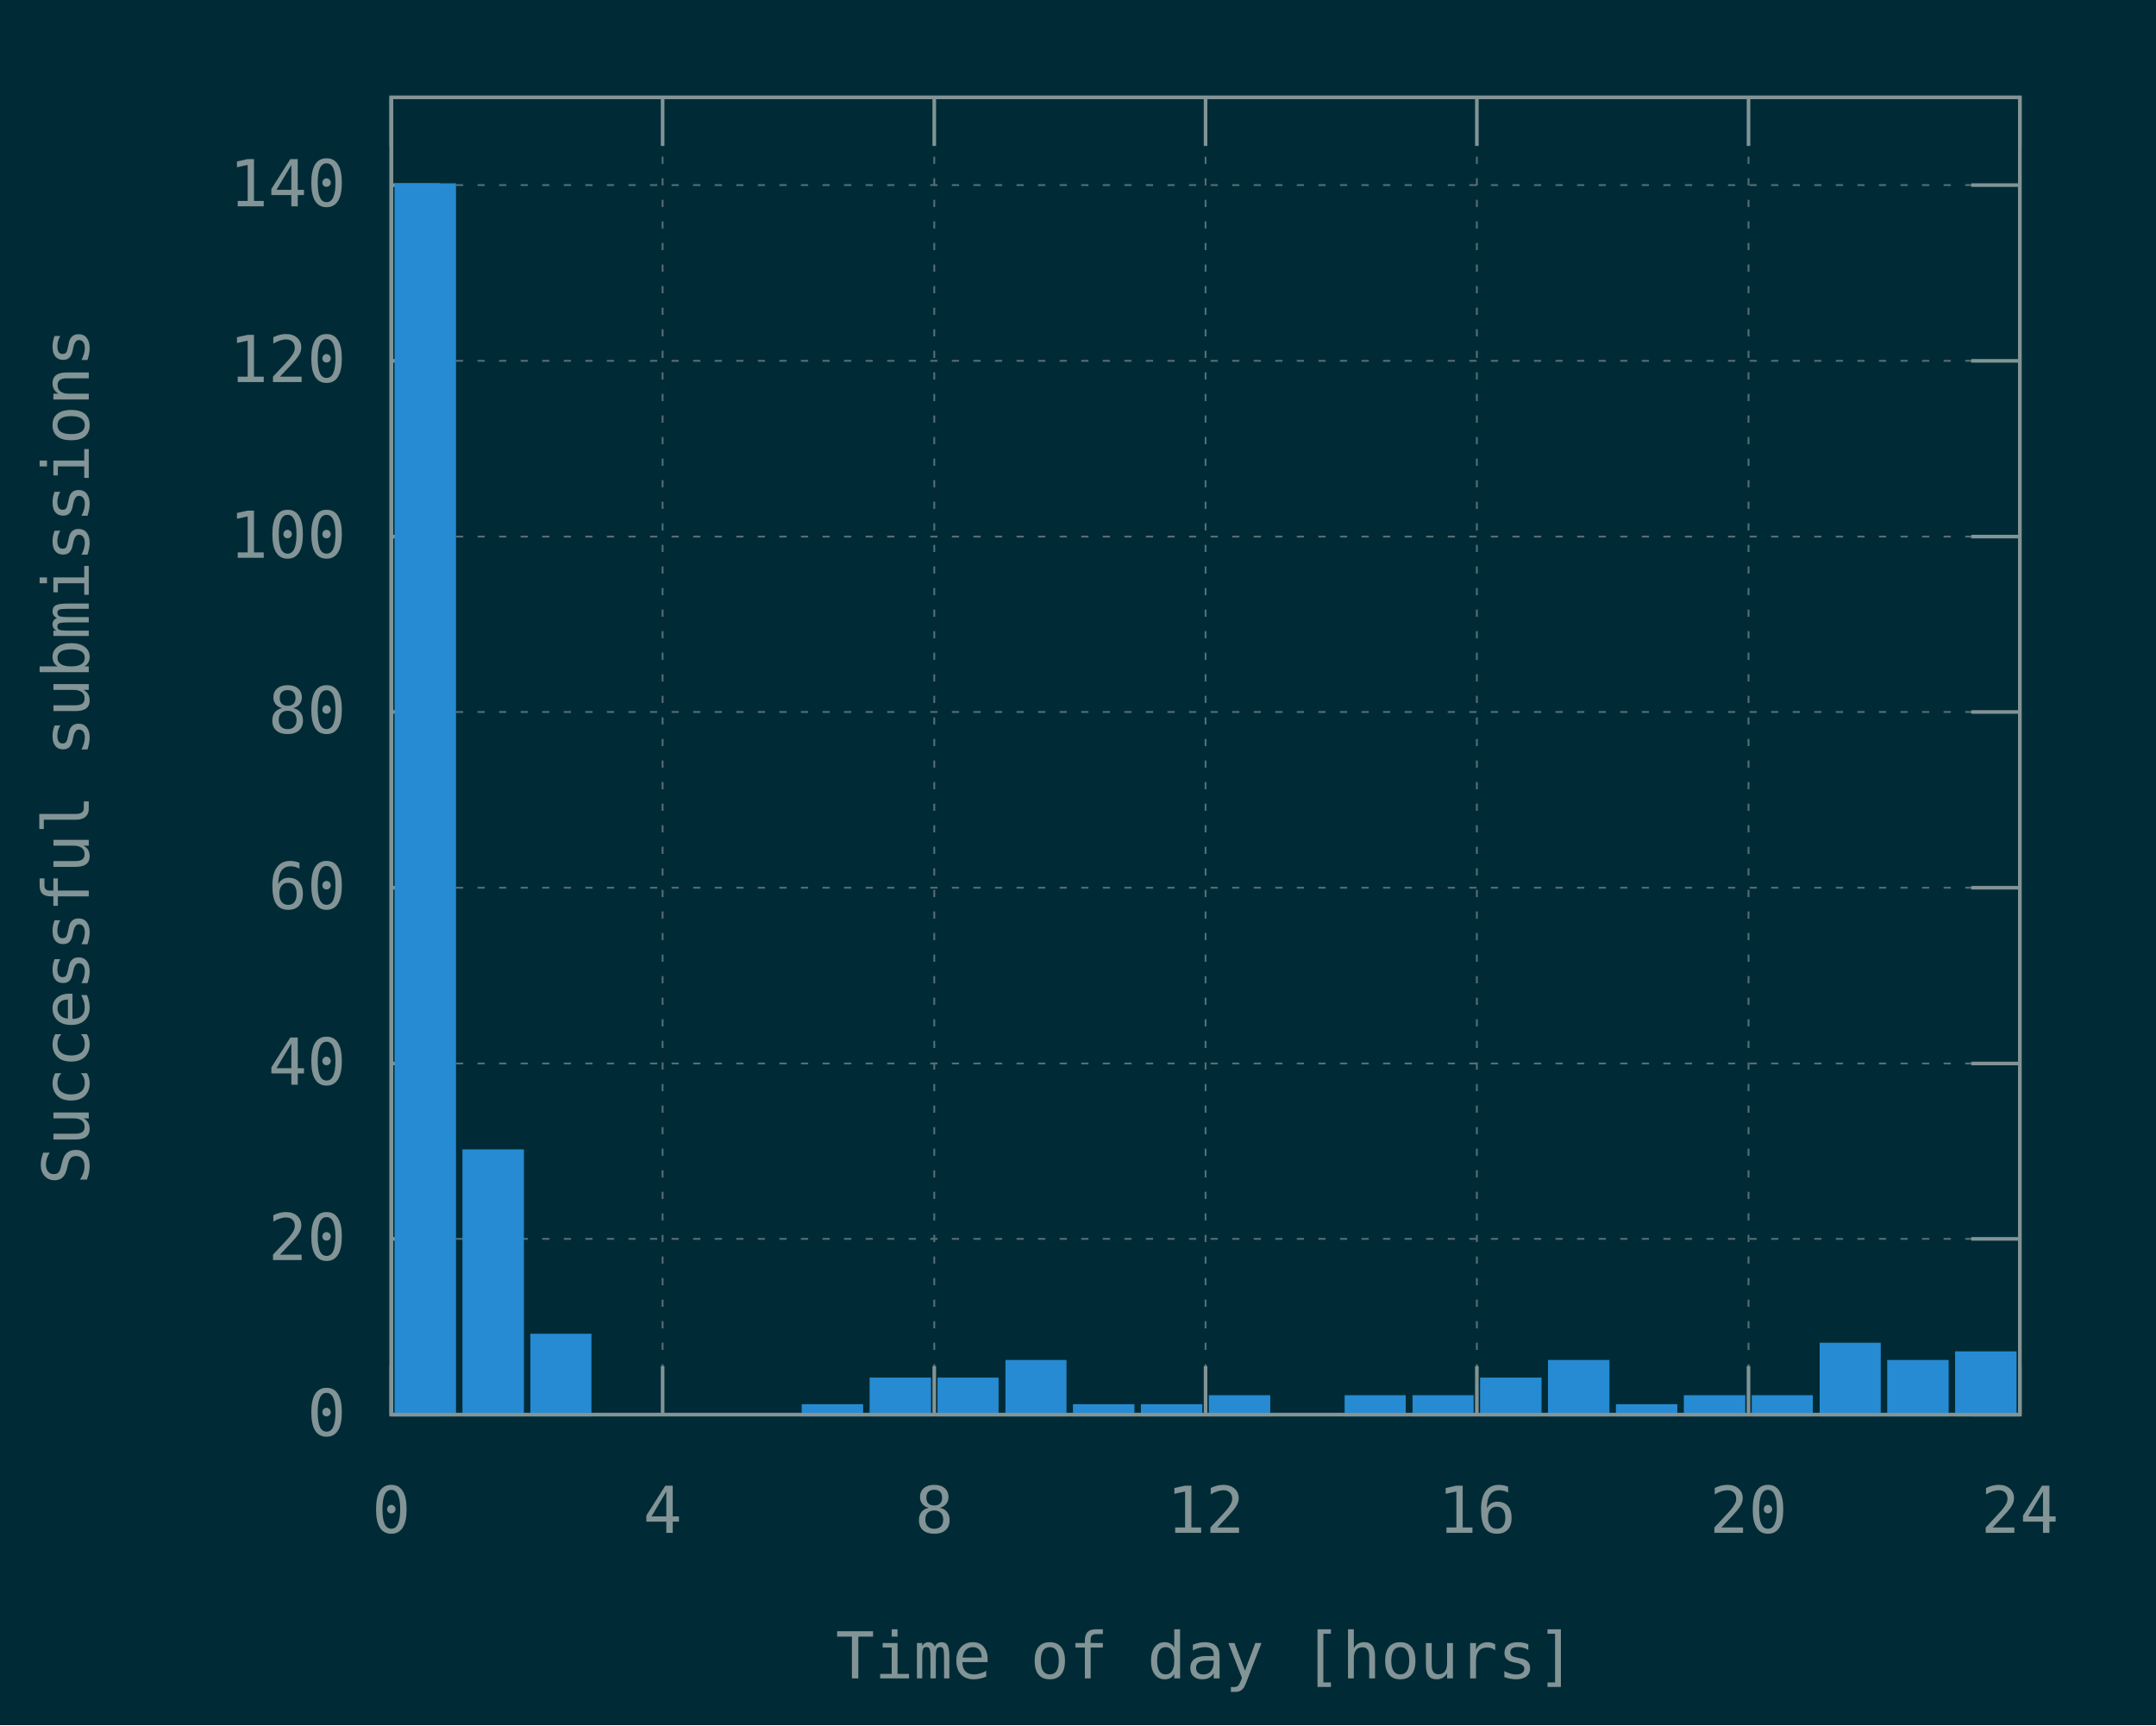
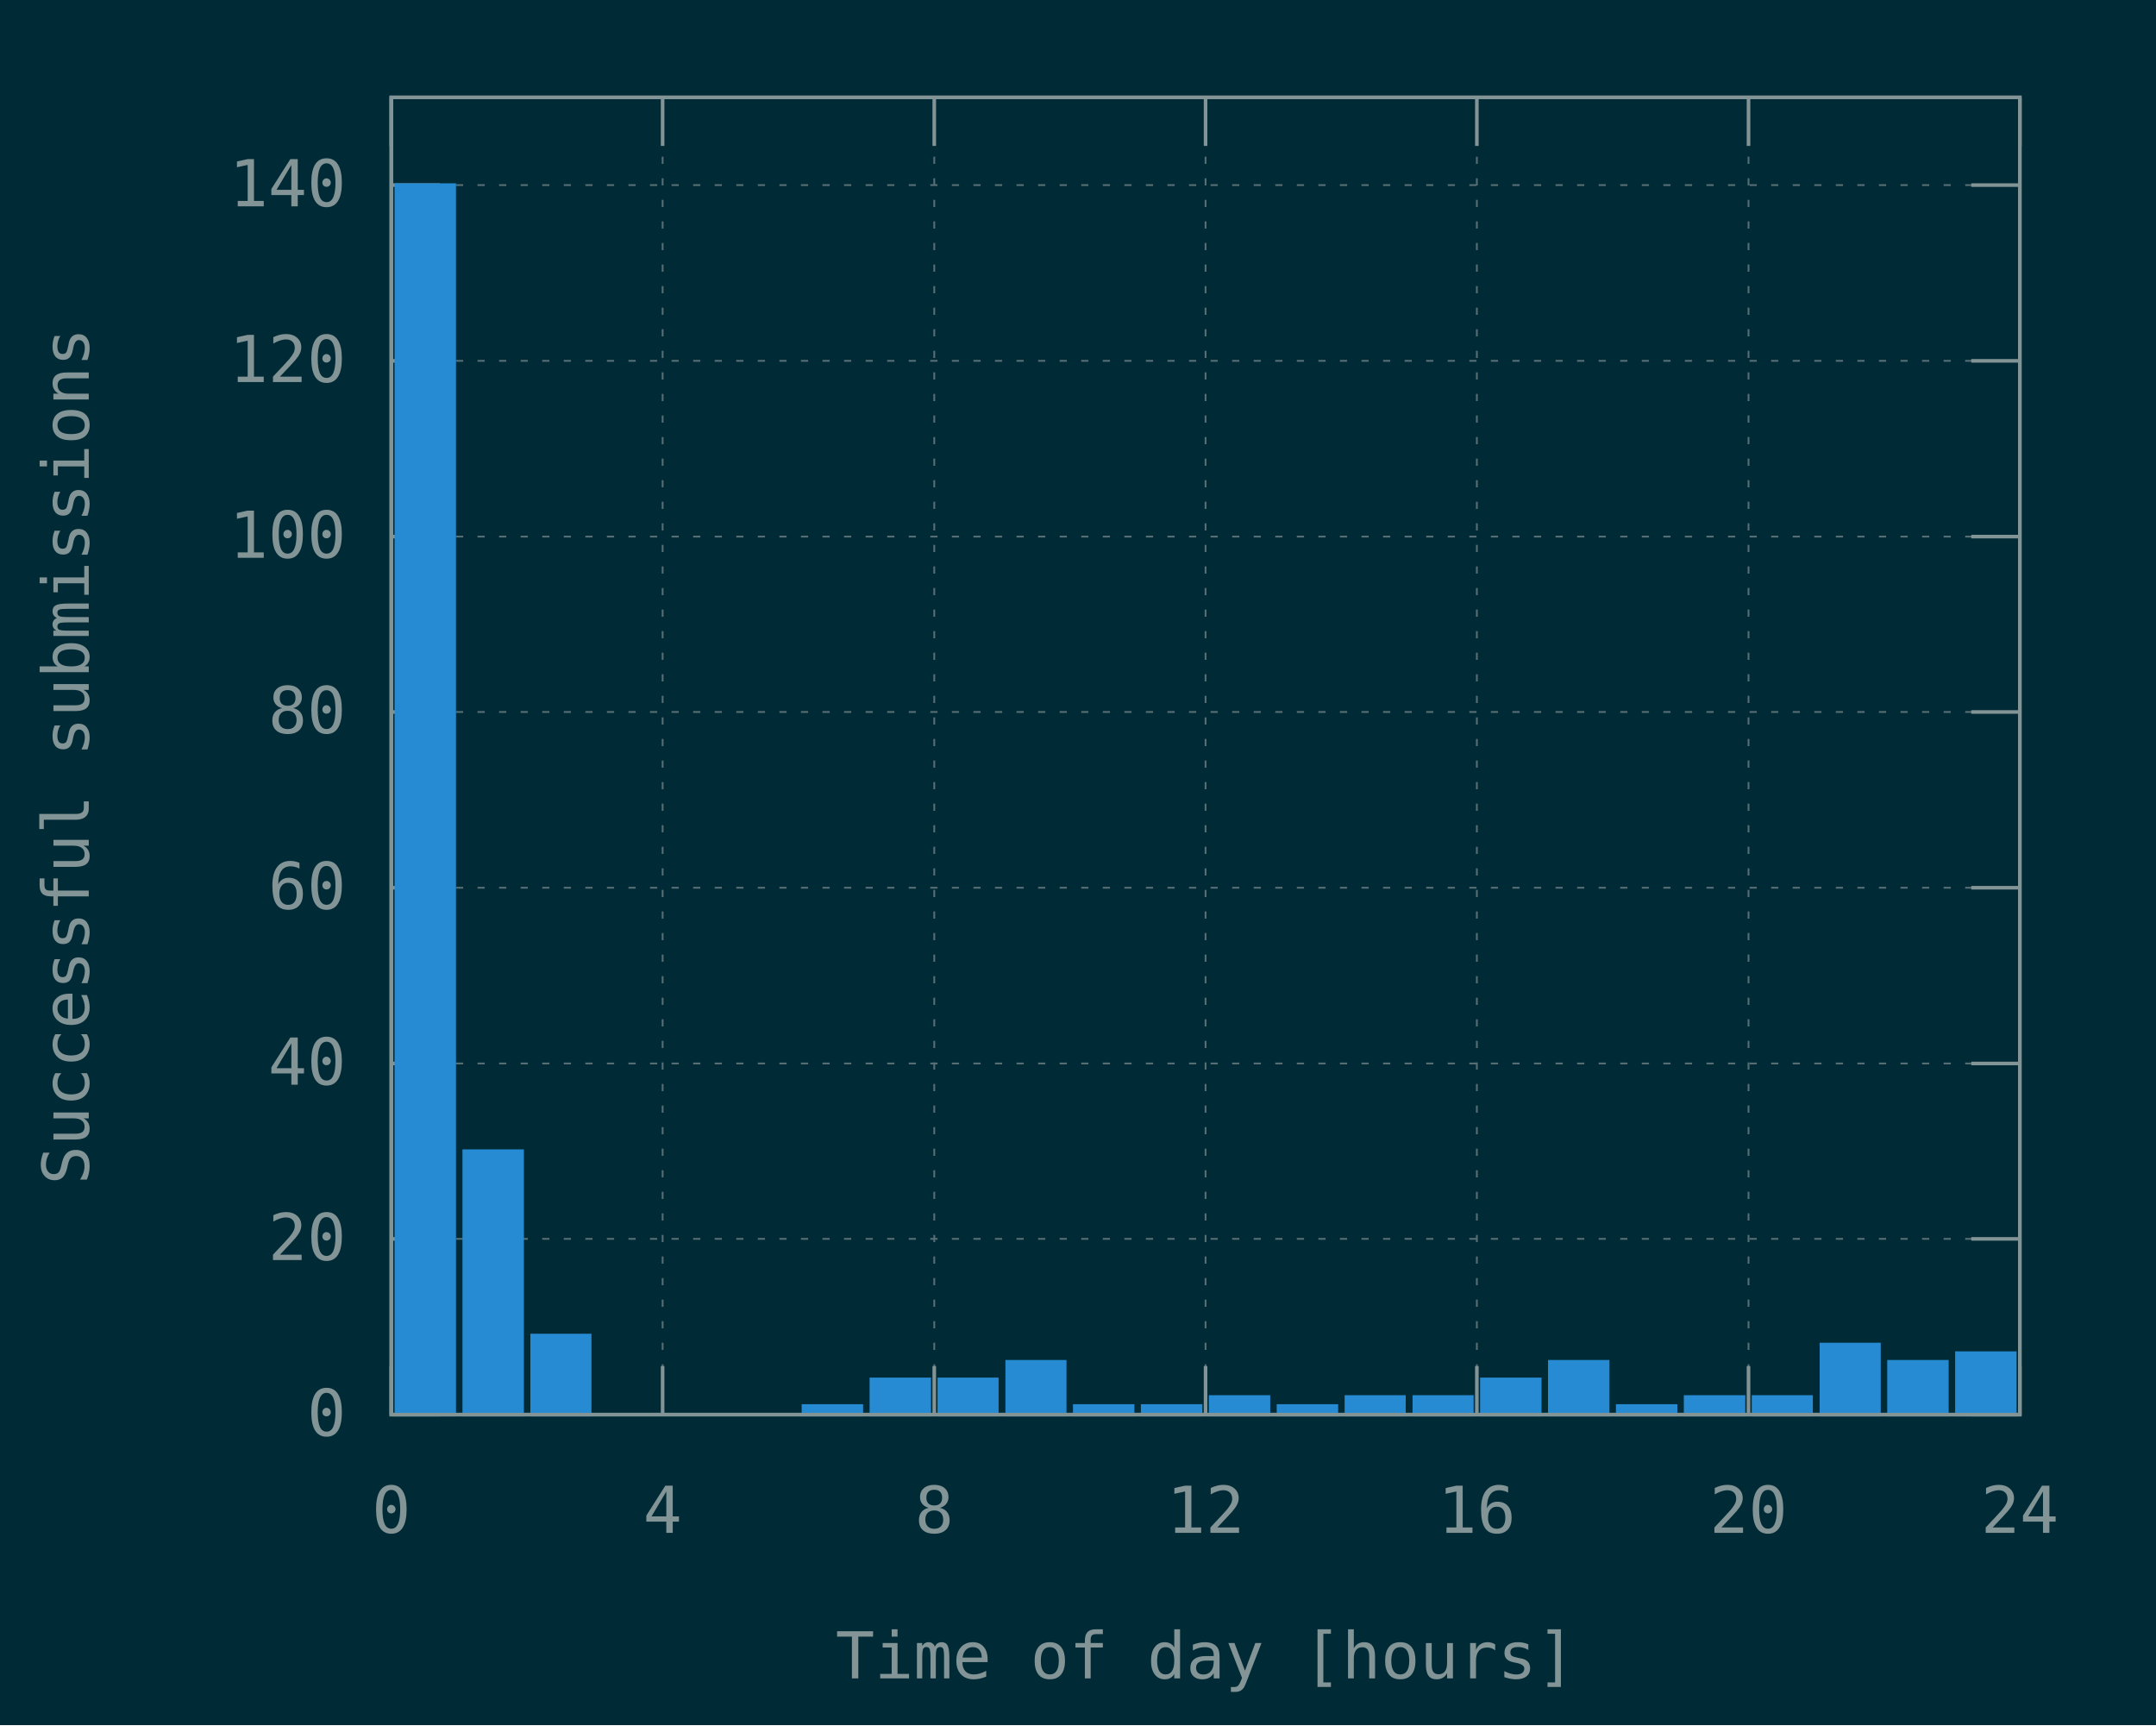
<svg xmlns="http://www.w3.org/2000/svg" xmlns:xlink="http://www.w3.org/1999/xlink" width="600" height="480" viewBox="0 0 600 480">
  <g id="gnuplot_canvas">
    <rect x="0" y="0" width="600" height="480" fill="#002b36" />
    <defs>
      <circle id="gpDot" r="0.5" stroke-width="0.5" />
      <path id="gpPt0" stroke-width="0.148" stroke="currentColor" d="M-1,0 h2 M0,-1 v2" />
      <path id="gpPt1" stroke-width="0.148" stroke="currentColor" d="M-1,-1 L1,1 M1,-1 L-1,1" />
      <path id="gpPt2" stroke-width="0.148" stroke="currentColor" d="M-1,0 L1,0 M0,-1 L0,1 M-1,-1 L1,1 M-1,1 L1,-1" />
      <rect id="gpPt3" stroke-width="0.148" stroke="currentColor" x="-1" y="-1" width="2" height="2" />
      <rect id="gpPt4" stroke-width="0.148" stroke="currentColor" fill="currentColor" x="-1" y="-1" width="2" height="2" />
      <circle id="gpPt5" stroke-width="0.148" stroke="currentColor" cx="0" cy="0" r="1" />
      <use xlink:href="#gpPt5" id="gpPt6" fill="currentColor" stroke="none" />
      <path id="gpPt7" stroke-width="0.148" stroke="currentColor" d="M0,-1.33 L-1.33,0.67 L1.33,0.67 z" />
      <use xlink:href="#gpPt7" id="gpPt8" fill="currentColor" stroke="none" />
      <use xlink:href="#gpPt7" id="gpPt9" stroke="currentColor" transform="rotate(180)" />
      <use xlink:href="#gpPt9" id="gpPt10" fill="currentColor" stroke="none" />
      <use xlink:href="#gpPt3" id="gpPt11" stroke="currentColor" transform="rotate(45)" />
      <use xlink:href="#gpPt11" id="gpPt12" fill="currentColor" stroke="none" />
      <path id="gpPt13" stroke-width="0.148" stroke="currentColor" d="M0,1.330 L1.265,0.411 L0.782,-1.067 L-0.782,-1.076 L-1.265,0.411 z" />
      <use xlink:href="#gpPt13" id="gpPt14" fill="currentColor" stroke="none" />
      <filter id="textbox" filterUnits="objectBoundingBox" x="0" y="0" height="1" width="1">
        <feFlood flood-color="#002B36" flood-opacity="1" result="bgnd" />
        <feComposite in="SourceGraphic" in2="bgnd" operator="atop" />
      </filter>
      <filter id="greybox" filterUnits="objectBoundingBox" x="0" y="0" height="1" width="1">
        <feFlood flood-color="lightgrey" flood-opacity="1" result="grey" />
        <feComposite in="SourceGraphic" in2="grey" operator="atop" />
      </filter>
    </defs>
    <g fill="none" color="#002B36" stroke="currentColor" stroke-width="1.00" stroke-linecap="butt" stroke-linejoin="miter">
</g>
    <g fill="none" color="black" stroke="currentColor" stroke-width="1.00" stroke-linecap="butt" stroke-linejoin="miter">
</g>
    <g fill="none" color="black" stroke="rgb(131, 148, 150)" stroke-width="0.50" stroke-linecap="butt" stroke-linejoin="miter">
</g>
    <g fill="none" color="gray" stroke="currentColor" stroke-width="0.50" stroke-linecap="butt" stroke-linejoin="miter">
      <path stroke="rgb( 88, 110, 117)" stroke-dasharray="2,4" class="gridline" d="M108.9,393.6 L562.1,393.6  " />
    </g>
    <g fill="none" color="gray" stroke="rgb( 88, 110, 117)" stroke-width="1.00" stroke-linecap="butt" stroke-linejoin="miter">
</g>
    <g fill="none" color="black" stroke="currentColor" stroke-width="1.00" stroke-linecap="butt" stroke-linejoin="miter">
      <path stroke="rgb(131, 148, 150)" d="M108.9,393.6 L122.4,393.6 M562.1,393.6 L548.6,393.6  " />
      <g transform="translate(96.3,399.5)" stroke="none" fill="rgb(131,148,150)" font-family="Inconsolata" font-size="18.00" text-anchor="end">
        <text>
          <tspan font-family="Inconsolata"> 0</tspan>
        </text>
      </g>
    </g>
    <g fill="none" color="black" stroke="currentColor" stroke-width="1.00" stroke-linecap="butt" stroke-linejoin="miter">
</g>
    <g fill="none" color="black" stroke="rgb(131, 148, 150)" stroke-width="0.50" stroke-linecap="butt" stroke-linejoin="miter">
</g>
    <g fill="none" color="gray" stroke="currentColor" stroke-width="0.50" stroke-linecap="butt" stroke-linejoin="miter">
      <path stroke="rgb( 88, 110, 117)" stroke-dasharray="2,4" class="gridline" d="M108.9,344.7 L562.1,344.7  " />
    </g>
    <g fill="none" color="gray" stroke="rgb( 88, 110, 117)" stroke-width="1.00" stroke-linecap="butt" stroke-linejoin="miter">
</g>
    <g fill="none" color="black" stroke="currentColor" stroke-width="1.00" stroke-linecap="butt" stroke-linejoin="miter">
      <path stroke="rgb(131, 148, 150)" d="M108.9,344.7 L122.4,344.7 M562.1,344.7 L548.6,344.7  " />
      <g transform="translate(96.3,350.6)" stroke="none" fill="rgb(131,148,150)" font-family="Inconsolata" font-size="18.00" text-anchor="end">
        <text>
          <tspan font-family="Inconsolata"> 20</tspan>
        </text>
      </g>
    </g>
    <g fill="none" color="black" stroke="currentColor" stroke-width="1.00" stroke-linecap="butt" stroke-linejoin="miter">
</g>
    <g fill="none" color="black" stroke="rgb(131, 148, 150)" stroke-width="0.50" stroke-linecap="butt" stroke-linejoin="miter">
</g>
    <g fill="none" color="gray" stroke="currentColor" stroke-width="0.50" stroke-linecap="butt" stroke-linejoin="miter">
      <path stroke="rgb( 88, 110, 117)" stroke-dasharray="2,4" class="gridline" d="M108.9,295.9 L562.1,295.9  " />
    </g>
    <g fill="none" color="gray" stroke="rgb( 88, 110, 117)" stroke-width="1.00" stroke-linecap="butt" stroke-linejoin="miter">
</g>
    <g fill="none" color="black" stroke="currentColor" stroke-width="1.00" stroke-linecap="butt" stroke-linejoin="miter">
      <path stroke="rgb(131, 148, 150)" d="M108.9,295.9 L122.4,295.9 M562.1,295.9 L548.6,295.9  " />
      <g transform="translate(96.3,301.8)" stroke="none" fill="rgb(131,148,150)" font-family="Inconsolata" font-size="18.00" text-anchor="end">
        <text>
          <tspan font-family="Inconsolata"> 40</tspan>
        </text>
      </g>
    </g>
    <g fill="none" color="black" stroke="currentColor" stroke-width="1.00" stroke-linecap="butt" stroke-linejoin="miter">
</g>
    <g fill="none" color="black" stroke="rgb(131, 148, 150)" stroke-width="0.50" stroke-linecap="butt" stroke-linejoin="miter">
</g>
    <g fill="none" color="gray" stroke="currentColor" stroke-width="0.50" stroke-linecap="butt" stroke-linejoin="miter">
      <path stroke="rgb( 88, 110, 117)" stroke-dasharray="2,4" class="gridline" d="M108.9,247.0 L562.1,247.0  " />
    </g>
    <g fill="none" color="gray" stroke="rgb( 88, 110, 117)" stroke-width="1.00" stroke-linecap="butt" stroke-linejoin="miter">
</g>
    <g fill="none" color="black" stroke="currentColor" stroke-width="1.00" stroke-linecap="butt" stroke-linejoin="miter">
      <path stroke="rgb(131, 148, 150)" d="M108.9,247.0 L122.4,247.0 M562.1,247.0 L548.6,247.0  " />
      <g transform="translate(96.3,252.9)" stroke="none" fill="rgb(131,148,150)" font-family="Inconsolata" font-size="18.00" text-anchor="end">
        <text>
          <tspan font-family="Inconsolata"> 60</tspan>
        </text>
      </g>
    </g>
    <g fill="none" color="black" stroke="currentColor" stroke-width="1.00" stroke-linecap="butt" stroke-linejoin="miter">
</g>
    <g fill="none" color="black" stroke="rgb(131, 148, 150)" stroke-width="0.50" stroke-linecap="butt" stroke-linejoin="miter">
</g>
    <g fill="none" color="gray" stroke="currentColor" stroke-width="0.50" stroke-linecap="butt" stroke-linejoin="miter">
      <path stroke="rgb( 88, 110, 117)" stroke-dasharray="2,4" class="gridline" d="M108.9,198.1 L562.1,198.1  " />
    </g>
    <g fill="none" color="gray" stroke="rgb( 88, 110, 117)" stroke-width="1.00" stroke-linecap="butt" stroke-linejoin="miter">
</g>
    <g fill="none" color="black" stroke="currentColor" stroke-width="1.00" stroke-linecap="butt" stroke-linejoin="miter">
      <path stroke="rgb(131, 148, 150)" d="M108.9,198.1 L122.4,198.1 M562.1,198.1 L548.6,198.1  " />
      <g transform="translate(96.3,204.0)" stroke="none" fill="rgb(131,148,150)" font-family="Inconsolata" font-size="18.00" text-anchor="end">
        <text>
          <tspan font-family="Inconsolata"> 80</tspan>
        </text>
      </g>
    </g>
    <g fill="none" color="black" stroke="currentColor" stroke-width="1.00" stroke-linecap="butt" stroke-linejoin="miter">
</g>
    <g fill="none" color="black" stroke="rgb(131, 148, 150)" stroke-width="0.50" stroke-linecap="butt" stroke-linejoin="miter">
</g>
    <g fill="none" color="gray" stroke="currentColor" stroke-width="0.50" stroke-linecap="butt" stroke-linejoin="miter">
      <path stroke="rgb( 88, 110, 117)" stroke-dasharray="2,4" class="gridline" d="M108.9,149.3 L562.1,149.3  " />
    </g>
    <g fill="none" color="gray" stroke="rgb( 88, 110, 117)" stroke-width="1.00" stroke-linecap="butt" stroke-linejoin="miter">
</g>
    <g fill="none" color="black" stroke="currentColor" stroke-width="1.00" stroke-linecap="butt" stroke-linejoin="miter">
      <path stroke="rgb(131, 148, 150)" d="M108.9,149.3 L122.4,149.3 M562.1,149.3 L548.6,149.3  " />
      <g transform="translate(96.3,155.2)" stroke="none" fill="rgb(131,148,150)" font-family="Inconsolata" font-size="18.00" text-anchor="end">
        <text>
          <tspan font-family="Inconsolata"> 100</tspan>
        </text>
      </g>
    </g>
    <g fill="none" color="black" stroke="currentColor" stroke-width="1.00" stroke-linecap="butt" stroke-linejoin="miter">
</g>
    <g fill="none" color="black" stroke="rgb(131, 148, 150)" stroke-width="0.50" stroke-linecap="butt" stroke-linejoin="miter">
</g>
    <g fill="none" color="gray" stroke="currentColor" stroke-width="0.50" stroke-linecap="butt" stroke-linejoin="miter">
      <path stroke="rgb( 88, 110, 117)" stroke-dasharray="2,4" class="gridline" d="M108.9,100.4 L562.1,100.4  " />
    </g>
    <g fill="none" color="gray" stroke="rgb( 88, 110, 117)" stroke-width="1.00" stroke-linecap="butt" stroke-linejoin="miter">
</g>
    <g fill="none" color="black" stroke="currentColor" stroke-width="1.00" stroke-linecap="butt" stroke-linejoin="miter">
      <path stroke="rgb(131, 148, 150)" d="M108.9,100.4 L122.4,100.4 M562.1,100.4 L548.6,100.4  " />
      <g transform="translate(96.3,106.3)" stroke="none" fill="rgb(131,148,150)" font-family="Inconsolata" font-size="18.00" text-anchor="end">
        <text>
          <tspan font-family="Inconsolata"> 120</tspan>
        </text>
      </g>
    </g>
    <g fill="none" color="black" stroke="currentColor" stroke-width="1.00" stroke-linecap="butt" stroke-linejoin="miter">
</g>
    <g fill="none" color="black" stroke="rgb(131, 148, 150)" stroke-width="0.50" stroke-linecap="butt" stroke-linejoin="miter">
</g>
    <g fill="none" color="gray" stroke="currentColor" stroke-width="0.50" stroke-linecap="butt" stroke-linejoin="miter">
      <path stroke="rgb( 88, 110, 117)" stroke-dasharray="2,4" class="gridline" d="M108.9,51.5 L562.1,51.5  " />
    </g>
    <g fill="none" color="gray" stroke="rgb( 88, 110, 117)" stroke-width="1.00" stroke-linecap="butt" stroke-linejoin="miter">
</g>
    <g fill="none" color="black" stroke="currentColor" stroke-width="1.00" stroke-linecap="butt" stroke-linejoin="miter">
      <path stroke="rgb(131, 148, 150)" d="M108.9,51.5 L122.4,51.5 M562.1,51.5 L548.6,51.5  " />
      <g transform="translate(96.3,57.4)" stroke="none" fill="rgb(131,148,150)" font-family="Inconsolata" font-size="18.00" text-anchor="end">
        <text>
          <tspan font-family="Inconsolata"> 140</tspan>
        </text>
      </g>
    </g>
    <g fill="none" color="black" stroke="currentColor" stroke-width="1.00" stroke-linecap="butt" stroke-linejoin="miter">
</g>
    <g fill="none" color="black" stroke="rgb(131, 148, 150)" stroke-width="0.50" stroke-linecap="butt" stroke-linejoin="miter">
</g>
    <g fill="none" color="gray" stroke="currentColor" stroke-width="0.50" stroke-linecap="butt" stroke-linejoin="miter">
      <path stroke="rgb( 88, 110, 117)" stroke-dasharray="2,4" class="gridline" d="M108.9,393.6 L108.9,27.1  " />
    </g>
    <g fill="none" color="gray" stroke="rgb( 88, 110, 117)" stroke-width="1.00" stroke-linecap="butt" stroke-linejoin="miter">
</g>
    <g fill="none" color="black" stroke="currentColor" stroke-width="1.00" stroke-linecap="butt" stroke-linejoin="miter">
      <path stroke="rgb(131, 148, 150)" d="M108.9,393.6 L108.9,380.1 M108.9,27.1 L108.9,40.6  " />
      <g transform="translate(108.9,426.5)" stroke="none" fill="rgb(131,148,150)" font-family="Inconsolata" font-size="18.00" text-anchor="middle">
        <text>
          <tspan font-family="Inconsolata"> 0</tspan>
        </text>
      </g>
    </g>
    <g fill="none" color="black" stroke="currentColor" stroke-width="1.00" stroke-linecap="butt" stroke-linejoin="miter">
</g>
    <g fill="none" color="black" stroke="rgb(131, 148, 150)" stroke-width="0.50" stroke-linecap="butt" stroke-linejoin="miter">
</g>
    <g fill="none" color="gray" stroke="currentColor" stroke-width="0.50" stroke-linecap="butt" stroke-linejoin="miter">
      <path stroke="rgb( 88, 110, 117)" stroke-dasharray="2,4" class="gridline" d="M184.4,393.6 L184.4,27.1  " />
    </g>
    <g fill="none" color="gray" stroke="rgb( 88, 110, 117)" stroke-width="1.00" stroke-linecap="butt" stroke-linejoin="miter">
</g>
    <g fill="none" color="black" stroke="currentColor" stroke-width="1.00" stroke-linecap="butt" stroke-linejoin="miter">
      <path stroke="rgb(131, 148, 150)" d="M184.4,393.6 L184.4,380.1 M184.4,27.1 L184.4,40.6  " />
      <g transform="translate(184.4,426.5)" stroke="none" fill="rgb(131,148,150)" font-family="Inconsolata" font-size="18.00" text-anchor="middle">
        <text>
          <tspan font-family="Inconsolata"> 4</tspan>
        </text>
      </g>
    </g>
    <g fill="none" color="black" stroke="currentColor" stroke-width="1.00" stroke-linecap="butt" stroke-linejoin="miter">
</g>
    <g fill="none" color="black" stroke="rgb(131, 148, 150)" stroke-width="0.50" stroke-linecap="butt" stroke-linejoin="miter">
</g>
    <g fill="none" color="gray" stroke="currentColor" stroke-width="0.50" stroke-linecap="butt" stroke-linejoin="miter">
      <path stroke="rgb( 88, 110, 117)" stroke-dasharray="2,4" class="gridline" d="M260.0,393.6 L260.0,27.1  " />
    </g>
    <g fill="none" color="gray" stroke="rgb( 88, 110, 117)" stroke-width="1.00" stroke-linecap="butt" stroke-linejoin="miter">
</g>
    <g fill="none" color="black" stroke="currentColor" stroke-width="1.00" stroke-linecap="butt" stroke-linejoin="miter">
      <path stroke="rgb(131, 148, 150)" d="M260.0,393.6 L260.0,380.1 M260.0,27.1 L260.0,40.6  " />
      <g transform="translate(260.0,426.5)" stroke="none" fill="rgb(131,148,150)" font-family="Inconsolata" font-size="18.00" text-anchor="middle">
        <text>
          <tspan font-family="Inconsolata"> 8</tspan>
        </text>
      </g>
    </g>
    <g fill="none" color="black" stroke="currentColor" stroke-width="1.00" stroke-linecap="butt" stroke-linejoin="miter">
</g>
    <g fill="none" color="black" stroke="rgb(131, 148, 150)" stroke-width="0.50" stroke-linecap="butt" stroke-linejoin="miter">
</g>
    <g fill="none" color="gray" stroke="currentColor" stroke-width="0.50" stroke-linecap="butt" stroke-linejoin="miter">
      <path stroke="rgb( 88, 110, 117)" stroke-dasharray="2,4" class="gridline" d="M335.5,393.6 L335.5,27.1  " />
    </g>
    <g fill="none" color="gray" stroke="rgb( 88, 110, 117)" stroke-width="1.00" stroke-linecap="butt" stroke-linejoin="miter">
</g>
    <g fill="none" color="black" stroke="currentColor" stroke-width="1.00" stroke-linecap="butt" stroke-linejoin="miter">
      <path stroke="rgb(131, 148, 150)" d="M335.5,393.6 L335.5,380.1 M335.5,27.1 L335.5,40.6  " />
      <g transform="translate(335.5,426.5)" stroke="none" fill="rgb(131,148,150)" font-family="Inconsolata" font-size="18.00" text-anchor="middle">
        <text>
          <tspan font-family="Inconsolata"> 12</tspan>
        </text>
      </g>
    </g>
    <g fill="none" color="black" stroke="currentColor" stroke-width="1.00" stroke-linecap="butt" stroke-linejoin="miter">
</g>
    <g fill="none" color="black" stroke="rgb(131, 148, 150)" stroke-width="0.50" stroke-linecap="butt" stroke-linejoin="miter">
</g>
    <g fill="none" color="gray" stroke="currentColor" stroke-width="0.50" stroke-linecap="butt" stroke-linejoin="miter">
      <path stroke="rgb( 88, 110, 117)" stroke-dasharray="2,4" class="gridline" d="M411.0,393.6 L411.0,27.1  " />
    </g>
    <g fill="none" color="gray" stroke="rgb( 88, 110, 117)" stroke-width="1.00" stroke-linecap="butt" stroke-linejoin="miter">
</g>
    <g fill="none" color="black" stroke="currentColor" stroke-width="1.00" stroke-linecap="butt" stroke-linejoin="miter">
      <path stroke="rgb(131, 148, 150)" d="M411.0,393.6 L411.0,380.1 M411.0,27.1 L411.0,40.6  " />
      <g transform="translate(411.0,426.5)" stroke="none" fill="rgb(131,148,150)" font-family="Inconsolata" font-size="18.00" text-anchor="middle">
        <text>
          <tspan font-family="Inconsolata"> 16</tspan>
        </text>
      </g>
    </g>
    <g fill="none" color="black" stroke="currentColor" stroke-width="1.00" stroke-linecap="butt" stroke-linejoin="miter">
</g>
    <g fill="none" color="black" stroke="rgb(131, 148, 150)" stroke-width="0.50" stroke-linecap="butt" stroke-linejoin="miter">
</g>
    <g fill="none" color="gray" stroke="currentColor" stroke-width="0.50" stroke-linecap="butt" stroke-linejoin="miter">
      <path stroke="rgb( 88, 110, 117)" stroke-dasharray="2,4" class="gridline" d="M486.6,393.6 L486.6,40.6 L486.6,27.1  " />
    </g>
    <g fill="none" color="gray" stroke="rgb( 88, 110, 117)" stroke-width="1.00" stroke-linecap="butt" stroke-linejoin="miter">
</g>
    <g fill="none" color="black" stroke="currentColor" stroke-width="1.00" stroke-linecap="butt" stroke-linejoin="miter">
      <path stroke="rgb(131, 148, 150)" d="M486.6,393.6 L486.6,380.1 M486.6,27.1 L486.6,40.6  " />
      <g transform="translate(486.6,426.5)" stroke="none" fill="rgb(131,148,150)" font-family="Inconsolata" font-size="18.00" text-anchor="middle">
        <text>
          <tspan font-family="Inconsolata"> 20</tspan>
        </text>
      </g>
    </g>
    <g fill="none" color="black" stroke="currentColor" stroke-width="1.00" stroke-linecap="butt" stroke-linejoin="miter">
</g>
    <g fill="none" color="black" stroke="rgb(131, 148, 150)" stroke-width="0.50" stroke-linecap="butt" stroke-linejoin="miter">
</g>
    <g fill="none" color="gray" stroke="currentColor" stroke-width="0.50" stroke-linecap="butt" stroke-linejoin="miter">
      <path stroke="rgb( 88, 110, 117)" stroke-dasharray="2,4" class="gridline" d="M562.1,393.6 L562.1,27.1  " />
    </g>
    <g fill="none" color="gray" stroke="rgb( 88, 110, 117)" stroke-width="1.00" stroke-linecap="butt" stroke-linejoin="miter">
</g>
    <g fill="none" color="black" stroke="currentColor" stroke-width="1.00" stroke-linecap="butt" stroke-linejoin="miter">
      <path stroke="rgb(131, 148, 150)" d="M562.1,393.6 L562.1,380.1 M562.1,27.1 L562.1,40.6  " />
      <g transform="translate(562.1,426.5)" stroke="none" fill="rgb(131,148,150)" font-family="Inconsolata" font-size="18.00" text-anchor="middle">
        <text>
          <tspan font-family="Inconsolata"> 24</tspan>
        </text>
      </g>
    </g>
    <g fill="none" color="black" stroke="currentColor" stroke-width="1.00" stroke-linecap="butt" stroke-linejoin="miter">
</g>
    <g fill="none" color="black" stroke="currentColor" stroke-width="1.00" stroke-linecap="butt" stroke-linejoin="miter">
      <path stroke="rgb(131, 148, 150)" d="M108.9,27.1 L108.9,393.6 L562.1,393.6 L562.1,27.1 L108.9,27.1 Z  " />
    </g>
    <g fill="none" color="black" stroke="currentColor" stroke-width="1.00" stroke-linecap="butt" stroke-linejoin="miter">
      <g transform="translate(24.7,210.4) rotate(270)" stroke="none" fill="rgb(131,148,150)" font-family="Inconsolata" font-size="18.00" text-anchor="middle">
        <text>
          <tspan font-family="Inconsolata">Successful submissions</tspan>
        </text>
      </g>
    </g>
    <g fill="none" color="black" stroke="currentColor" stroke-width="1.00" stroke-linecap="butt" stroke-linejoin="miter">
      <g transform="translate(335.5,467.0)" stroke="none" fill="rgb(131,148,150)" font-family="Inconsolata" font-size="18.00" text-anchor="middle">
        <text>
          <tspan font-family="Inconsolata">Time of day [hours]</tspan>
        </text>
      </g>
    </g>
    <g fill="none" color="black" stroke="currentColor" stroke-width="1.00" stroke-linecap="butt" stroke-linejoin="miter">
</g>
    <g id="gnuplot_plot_1">
      <g fill="none" color="black" stroke="currentColor" stroke-width="1.00" stroke-linecap="butt" stroke-linejoin="miter">
        <g stroke="none" shape-rendering="crispEdges">
          <polygon fill="rgb( 38, 139, 210)" points="110.3,393.6 126.5,393.6 126.5,51.4 110.3,51.4 " />
        </g>
        <path stroke="rgb( 38, 139, 210)" d="M110.3,393.6 L110.3,51.5 L126.4,51.5 L126.4,393.6 L110.3,393.6 Z  " />
        <g stroke="none" shape-rendering="crispEdges">
          <polygon fill="rgb( 38, 139, 210)" points="129.2,393.6 145.4,393.6 145.4,320.2 129.2,320.2 " />
        </g>
        <path stroke="rgb( 38, 139, 210)" d="M129.2,393.6 L129.2,320.3 L145.3,320.3 L145.3,393.6 L129.2,393.6 Z  " />
        <g stroke="none" shape-rendering="crispEdges">
          <polygon fill="rgb( 38, 139, 210)" points="148.1,393.6 164.2,393.6 164.2,371.5 148.1,371.5 " />
        </g>
        <path stroke="rgb( 38, 139, 210)" d="M148.1,393.6 L148.1,371.6 L164.1,371.6 L164.1,393.6 L148.1,393.6 Z  " />
        <g stroke="none" shape-rendering="crispEdges">
          <polygon fill="rgb( 38, 139, 210)" points="223.6,393.6 239.8,393.6 239.8,391.1 223.6,391.1 " />
        </g>
        <path stroke="rgb( 38, 139, 210)" d="M223.6,393.6 L223.6,391.2 L239.7,391.2 L239.7,393.6 L223.6,393.6 Z  " />
        <g stroke="none" shape-rendering="crispEdges">
          <polygon fill="rgb( 38, 139, 210)" points="242.5,393.6 258.7,393.6 258.7,383.7 242.5,383.7 " />
        </g>
        <path stroke="rgb( 38, 139, 210)" d="M242.5,393.6 L242.5,383.8 L258.6,383.8 L258.6,393.6 L242.5,393.6 Z  " />
        <g stroke="none" shape-rendering="crispEdges">
          <polygon fill="rgb( 38, 139, 210)" points="261.4,393.6 277.5,393.6 277.5,383.7 261.4,383.7 " />
        </g>
        <path stroke="rgb( 38, 139, 210)" d="M261.4,393.6 L261.4,383.8 L277.4,383.8 L277.4,393.6 L261.4,393.6 Z  " />
        <g stroke="none" shape-rendering="crispEdges">
          <polygon fill="rgb( 38, 139, 210)" points="280.3,393.6 296.4,393.6 296.4,378.8 280.3,378.8 " />
        </g>
        <path stroke="rgb( 38, 139, 210)" d="M280.3,393.6 L280.3,378.9 L296.3,378.9 L296.3,393.6 L280.3,393.6 Z  " />
        <g stroke="none" shape-rendering="crispEdges">
          <polygon fill="rgb( 38, 139, 210)" points="299.1,393.6 315.3,393.6 315.3,391.1 299.1,391.1 " />
        </g>
        <path stroke="rgb( 38, 139, 210)" d="M299.1,393.6 L299.1,391.2 L315.2,391.2 L315.2,393.6 L299.1,393.6 Z  " />
        <g stroke="none" shape-rendering="crispEdges">
          <polygon fill="rgb( 38, 139, 210)" points="318.0,393.6 334.2,393.6 334.2,391.1 318.0,391.1 " />
        </g>
        <path stroke="rgb( 38, 139, 210)" d="M318.0,393.6 L318.0,391.2 L334.1,391.2 L334.1,393.6 L318.0,393.6 Z  " />
        <g stroke="none" shape-rendering="crispEdges">
          <polygon fill="rgb( 38, 139, 210)" points="336.9,393.6 353.1,393.6 353.1,388.6 336.9,388.6 " />
        </g>
        <path stroke="rgb( 38, 139, 210)" d="M336.9,393.6 L336.9,388.7 L353.0,388.7 L353.0,393.6 L336.9,393.6 Z  " />
        <g stroke="none" shape-rendering="crispEdges">
+           <polygon fill="rgb( 38, 139, 210)" points="355.8,393.6 372.0,393.6 372.0,391.1 355.8,391.1 " />
+         </g>
+         <path stroke="rgb( 38, 139, 210)" d="M355.8,393.6 L355.8,391.2 L371.9,391.2 L371.9,393.6 L355.8,393.6 Z  " />
+         <g stroke="none" shape-rendering="crispEdges">
          <polygon fill="rgb( 38, 139, 210)" points="374.7,393.6 390.8,393.6 390.8,388.6 374.7,388.6 " />
        </g>
        <path stroke="rgb( 38, 139, 210)" d="M374.7,393.6 L374.7,388.7 L390.7,388.7 L390.7,393.6 L374.7,393.6 Z  " />
        <g stroke="none" shape-rendering="crispEdges">
          <polygon fill="rgb( 38, 139, 210)" points="393.6,393.6 409.7,393.6 409.7,388.6 393.6,388.6 " />
        </g>
        <path stroke="rgb( 38, 139, 210)" d="M393.6,393.6 L393.6,388.7 L409.6,388.7 L409.6,393.6 L393.6,393.6 Z  " />
        <g stroke="none" shape-rendering="crispEdges">
          <polygon fill="rgb( 38, 139, 210)" points="412.4,393.6 428.6,393.6 428.6,383.7 412.4,383.7 " />
        </g>
        <path stroke="rgb( 38, 139, 210)" d="M412.4,393.6 L412.4,383.8 L428.5,383.8 L428.5,393.6 L412.4,393.6 Z  " />
        <g stroke="none" shape-rendering="crispEdges">
          <polygon fill="rgb( 38, 139, 210)" points="431.3,393.6 447.5,393.6 447.5,378.8 431.3,378.8 " />
        </g>
        <path stroke="rgb( 38, 139, 210)" d="M431.3,393.6 L431.3,378.9 L447.4,378.9 L447.4,393.6 L431.3,393.6 Z  " />
        <g stroke="none" shape-rendering="crispEdges">
          <polygon fill="rgb( 38, 139, 210)" points="450.2,393.6 466.4,393.6 466.4,391.1 450.2,391.1 " />
        </g>
        <path stroke="rgb( 38, 139, 210)" d="M450.2,393.6 L450.2,391.2 L466.3,391.2 L466.3,393.6 L450.2,393.6 Z  " />
        <g stroke="none" shape-rendering="crispEdges">
          <polygon fill="rgb( 38, 139, 210)" points="469.1,393.6 485.3,393.6 485.3,388.6 469.1,388.6 " />
        </g>
        <path stroke="rgb( 38, 139, 210)" d="M469.1,393.6 L469.1,388.7 L485.2,388.7 L485.2,393.6 L469.1,393.6 Z  " />
        <g stroke="none" shape-rendering="crispEdges">
          <polygon fill="rgb( 38, 139, 210)" points="488.0,393.6 504.1,393.6 504.1,388.6 488.0,388.6 " />
        </g>
        <path stroke="rgb( 38, 139, 210)" d="M488.0,393.6 L488.0,388.7 L504.0,388.7 L504.0,393.6 L488.0,393.6 Z  " />
        <g stroke="none" shape-rendering="crispEdges">
          <polygon fill="rgb( 38, 139, 210)" points="506.9,393.6 523.0,393.6 523.0,374.0 506.9,374.0 " />
        </g>
        <path stroke="rgb( 38, 139, 210)" d="M506.9,393.6 L506.9,374.1 L522.9,374.1 L522.9,393.6 L506.9,393.6 Z  " />
        <g stroke="none" shape-rendering="crispEdges">
          <polygon fill="rgb( 38, 139, 210)" points="525.7,393.6 541.9,393.6 541.9,378.8 525.7,378.8 " />
        </g>
        <path stroke="rgb( 38, 139, 210)" d="M525.7,393.6 L525.7,378.9 L541.8,378.9 L541.8,393.6 L525.7,393.6 Z  " />
        <g stroke="none" shape-rendering="crispEdges">
          <polygon fill="rgb( 38, 139, 210)" points="544.6,393.6 560.8,393.6 560.8,376.4 544.6,376.4 " />
        </g>
        <path stroke="rgb( 38, 139, 210)" d="M544.6,393.6 L544.6,376.5 L560.7,376.5 L560.7,393.6 L544.6,393.6 Z  " />
      </g>
    </g>
    <g fill="none" color="#002B36" stroke="rgb( 38, 139, 210)" stroke-width="2.00" stroke-linecap="butt" stroke-linejoin="miter">
</g>
    <g fill="none" color="black" stroke="currentColor" stroke-width="2.00" stroke-linecap="butt" stroke-linejoin="miter">
</g>
    <g fill="none" color="black" stroke="black" stroke-width="1.00" stroke-linecap="butt" stroke-linejoin="miter">
</g>
    <g fill="none" color="black" stroke="currentColor" stroke-width="1.00" stroke-linecap="butt" stroke-linejoin="miter">
      <path stroke="rgb(131, 148, 150)" d="M108.9,27.1 L108.9,393.6 L562.1,393.6 L562.1,27.1 L108.9,27.1 Z  " />
    </g>
    <g fill="none" color="black" stroke="currentColor" stroke-width="1.00" stroke-linecap="butt" stroke-linejoin="miter">
</g>
  </g>
</svg>
